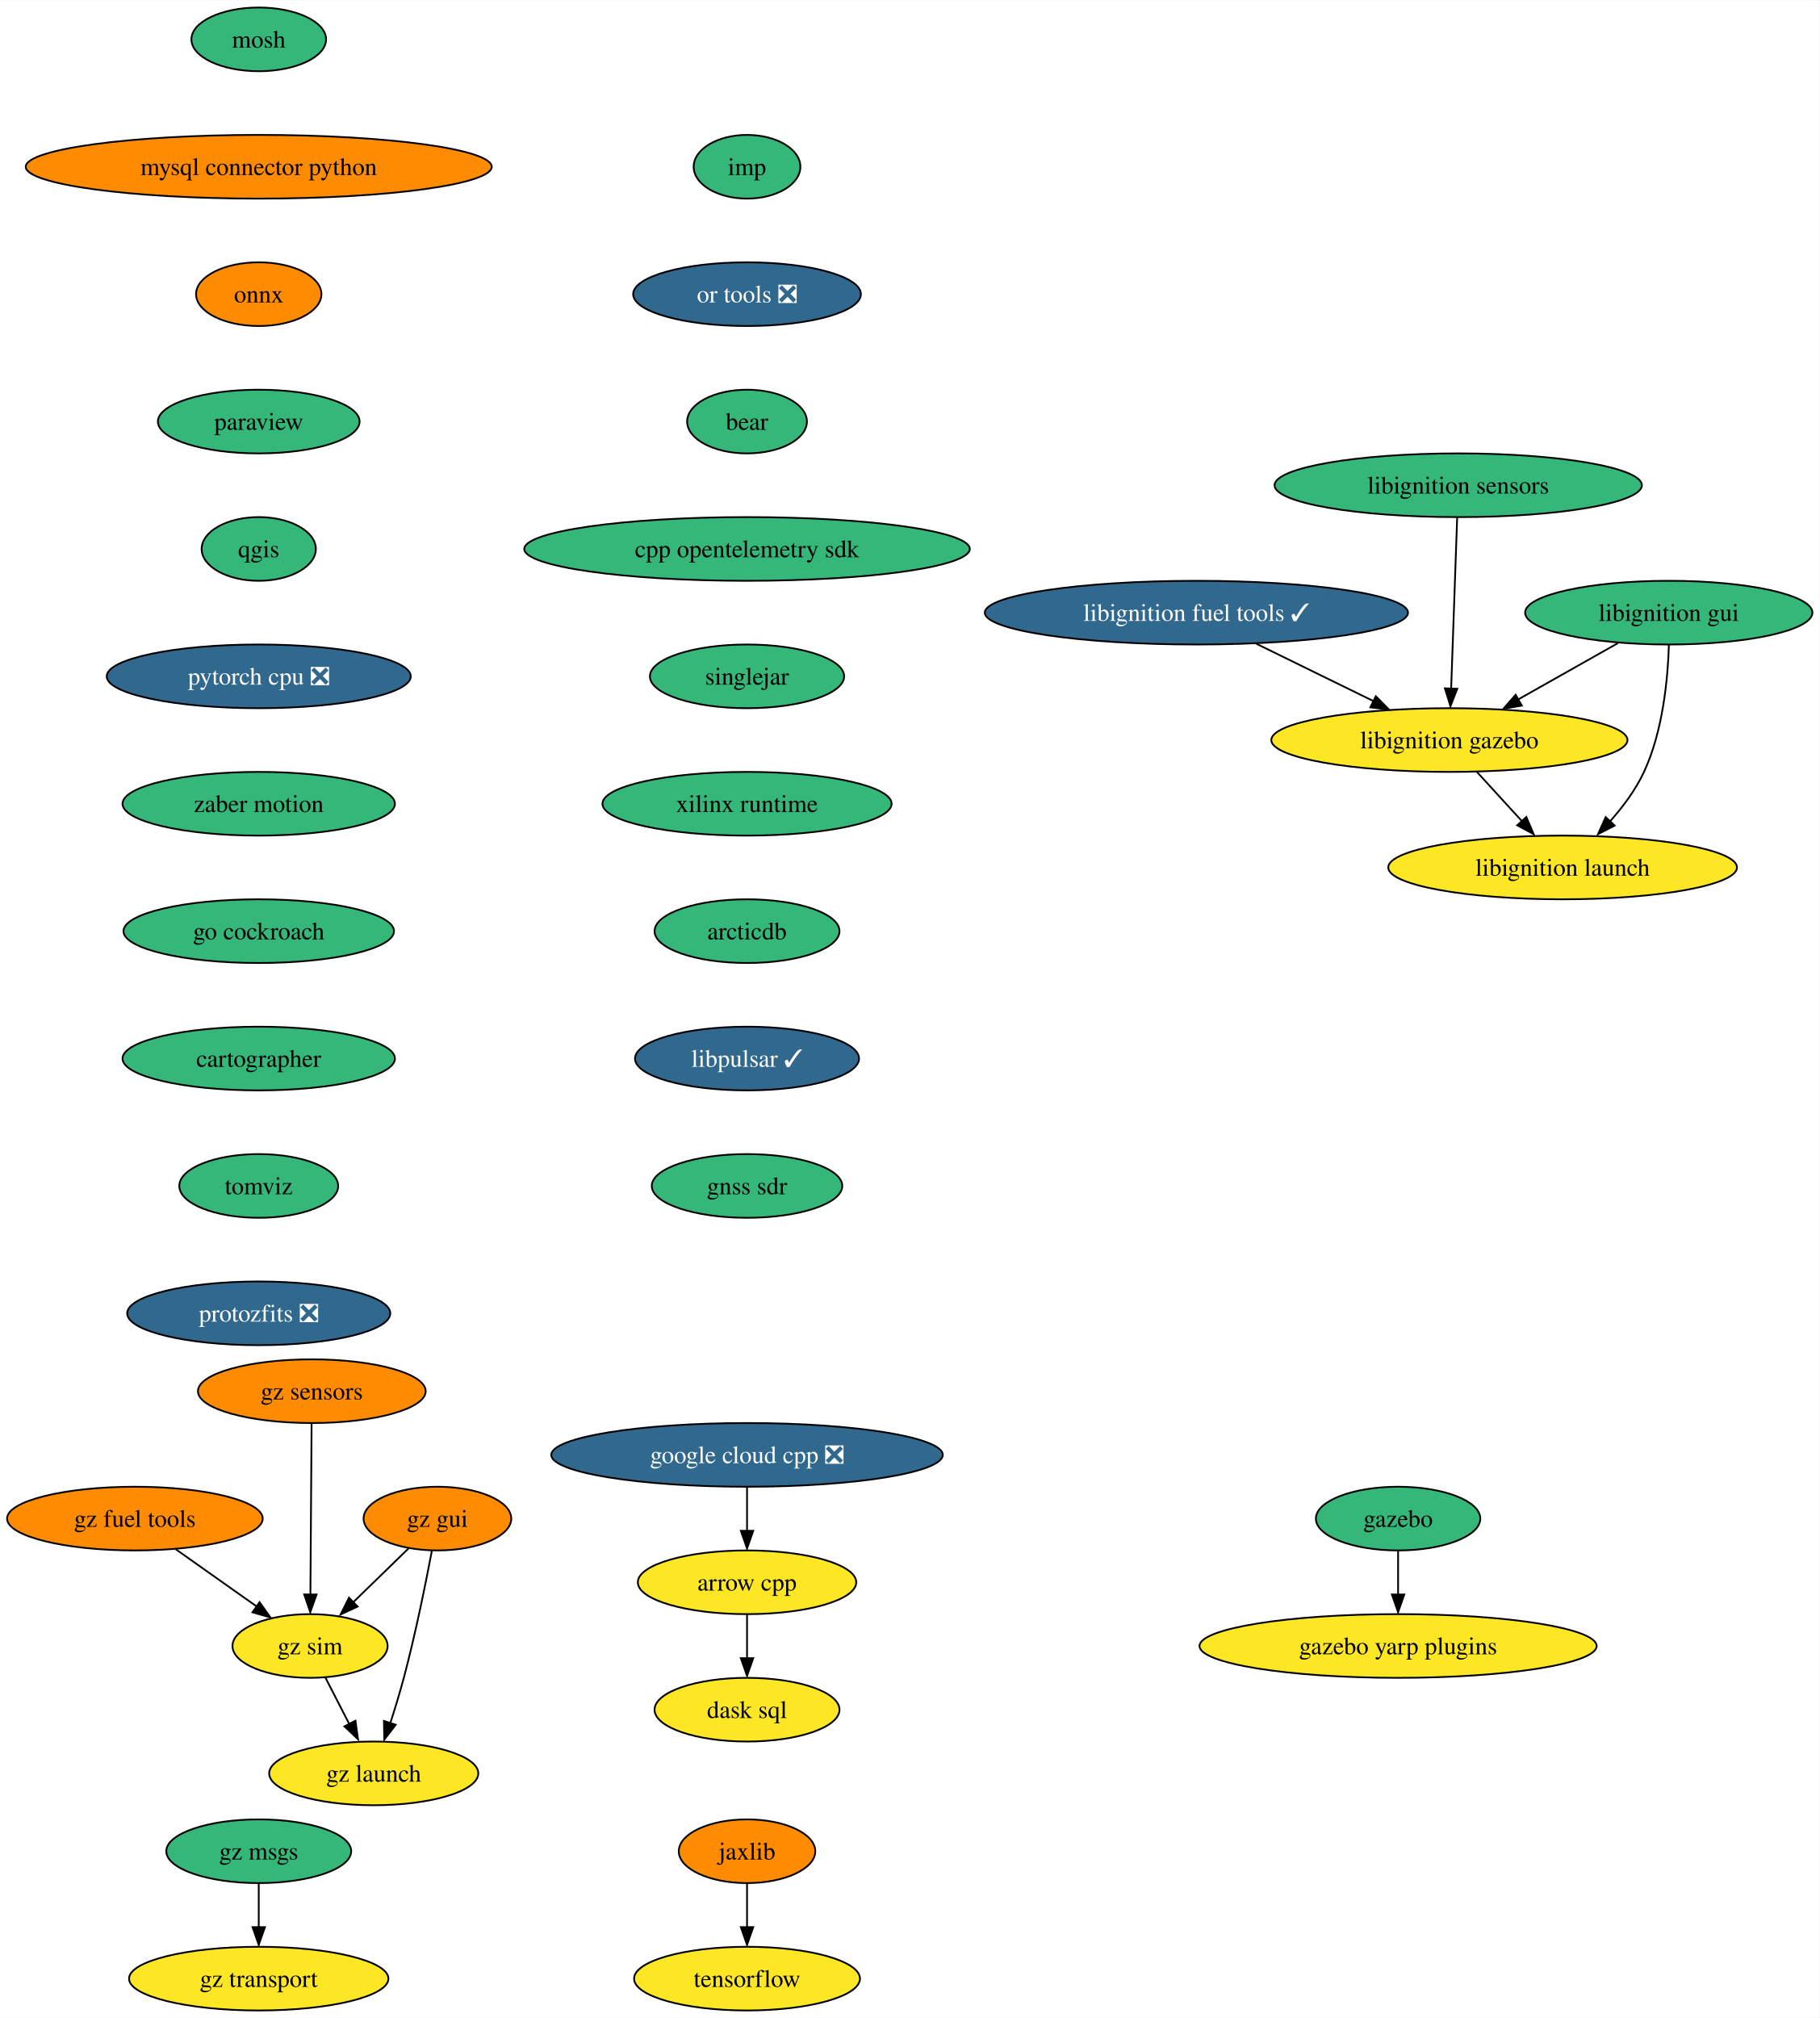
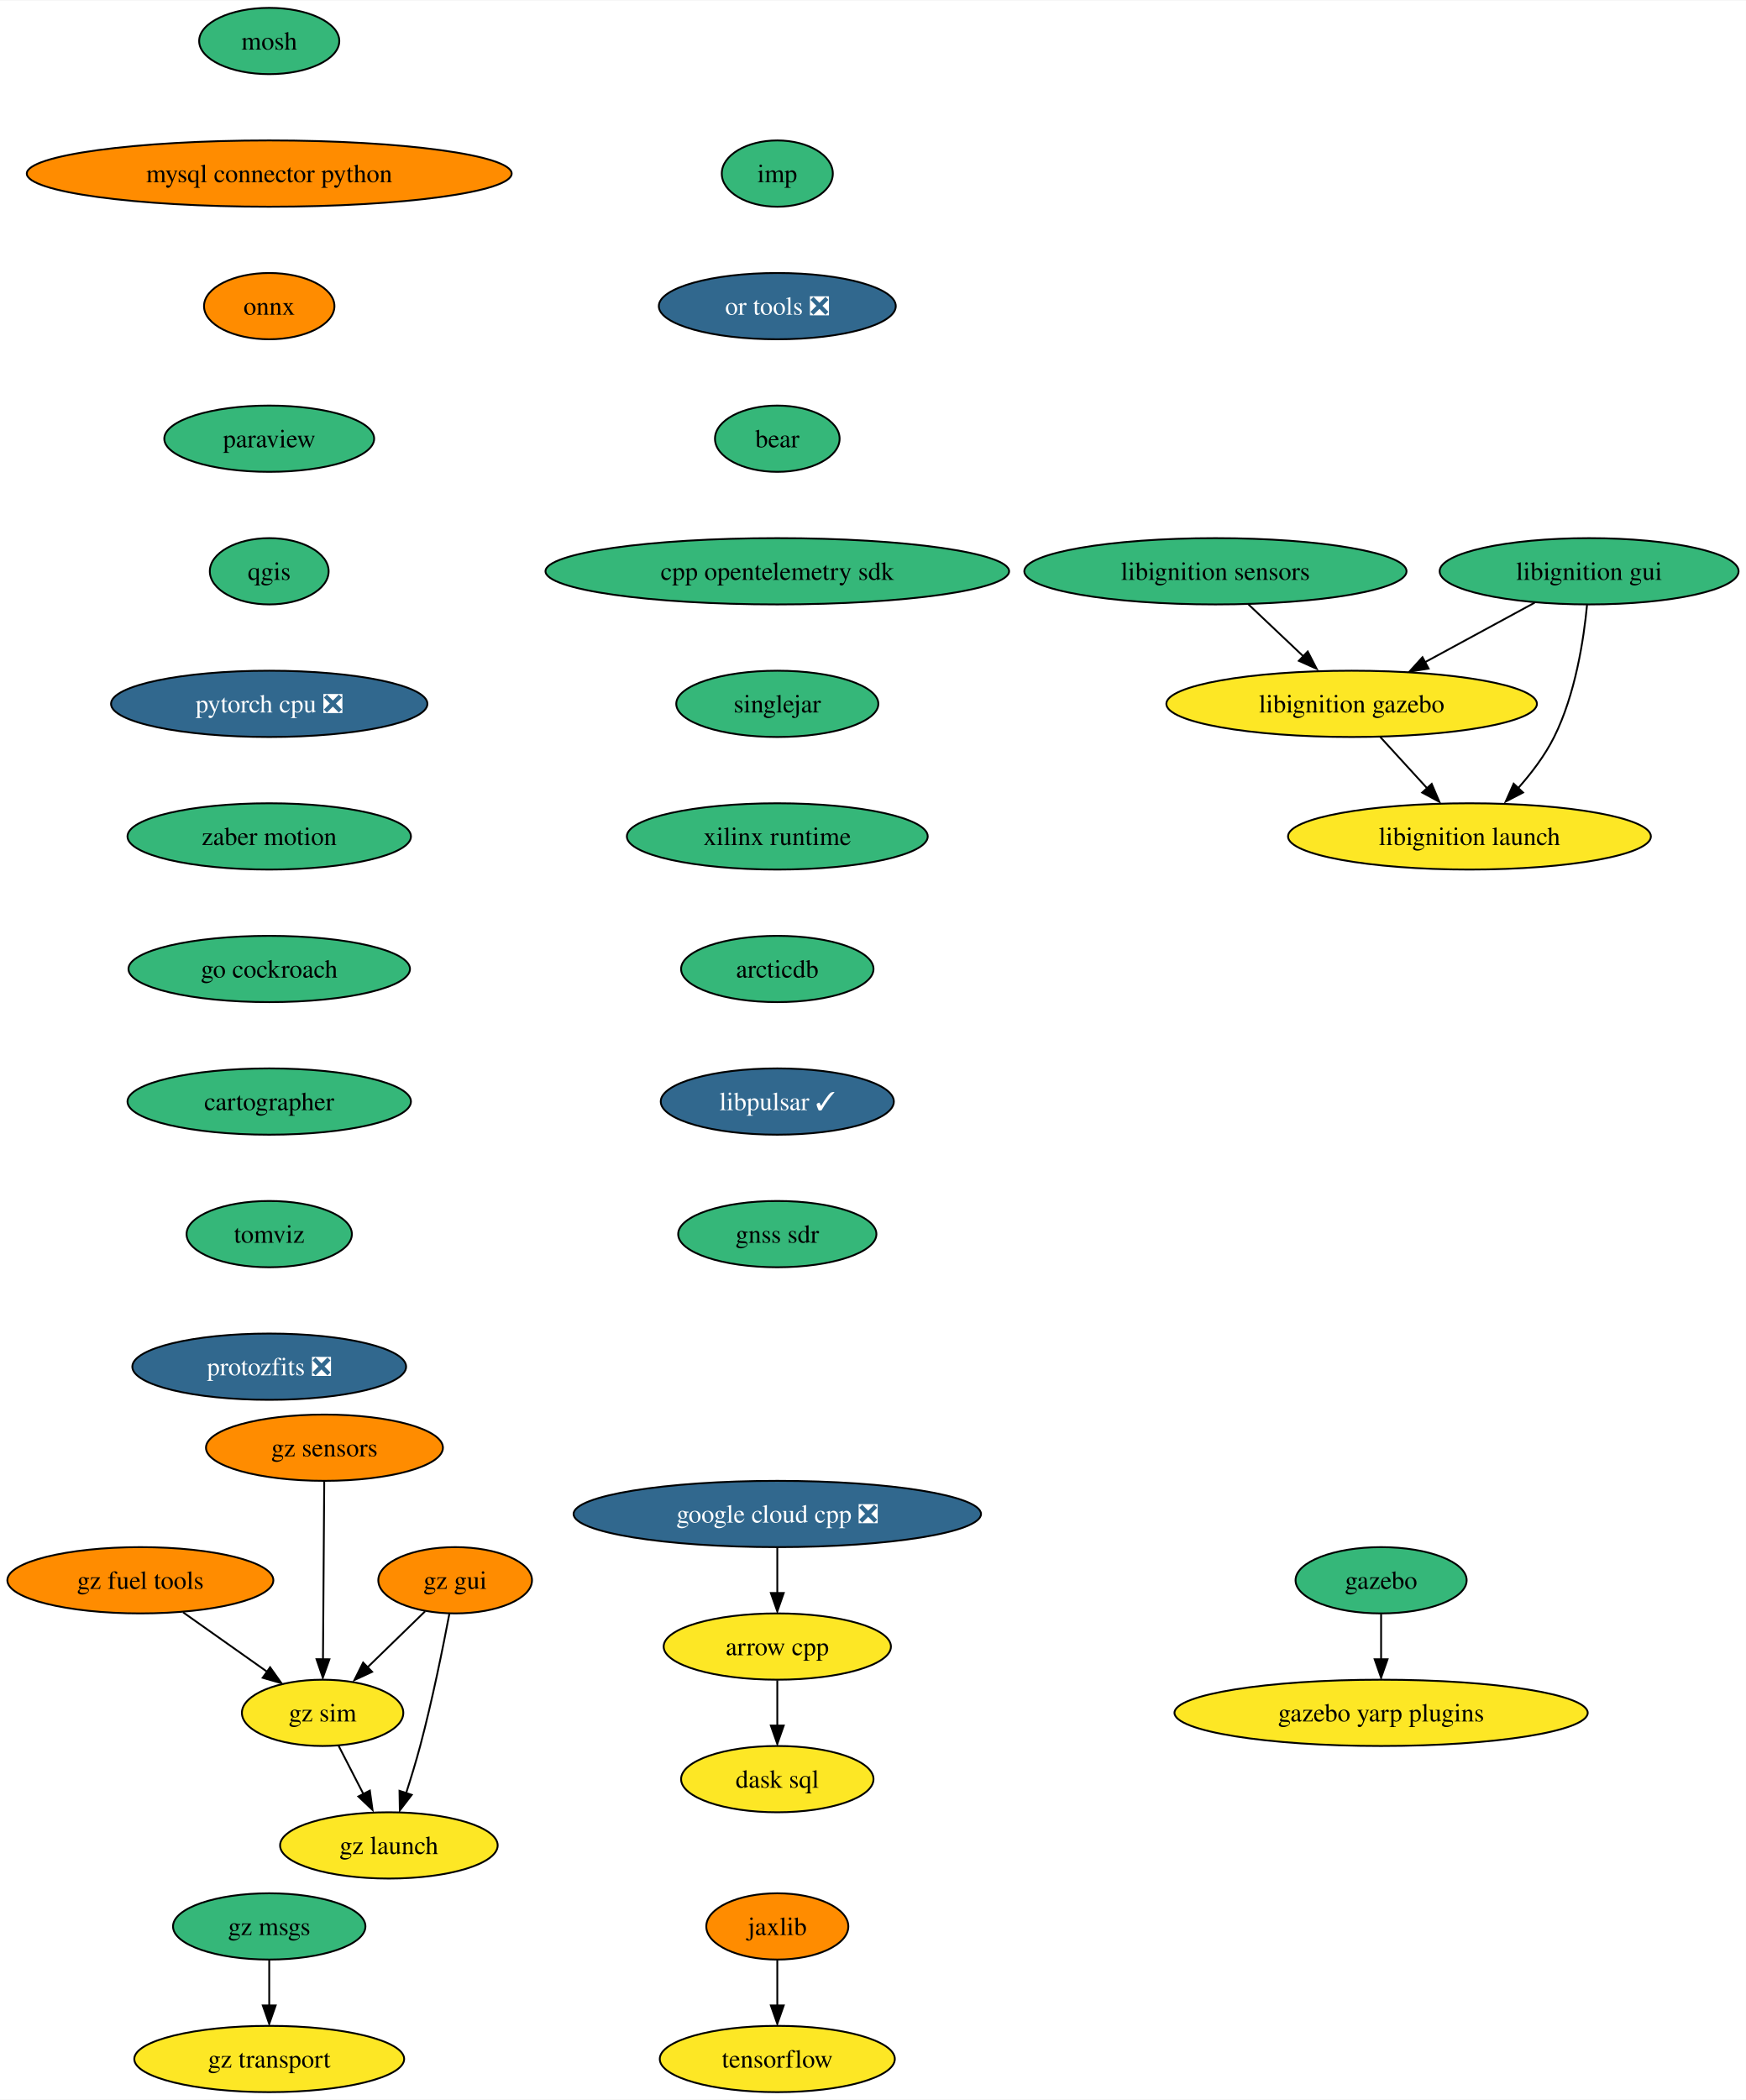
- <svg xmlns="http://www.w3.org/2000/svg" xmlns:xlink="http://www.w3.org/1999/xlink" width="1028pt" height="1140pt" viewBox="0.00 0.00 1028.45 1140.00">
+ <svg xmlns="http://www.w3.org/2000/svg" xmlns:xlink="http://www.w3.org/1999/xlink" width="948pt" height="1140pt" viewBox="0.00 0.00 948.45 1140.00">
  <g id="graph0" class="graph" transform="scale(1 1) rotate(0) translate(4 1136)">
-     <polygon fill="white" stroke="none" points="-4,4 -4,-1136 1024.45,-1136 1024.45,4 -4,4" />
+     <polygon fill="white" stroke="none" points="-4,4 -4,-1136 944.45,-1136 944.45,4 -4,4" />
    <g id="node1" class="node">
      <g id="a_node1">
        <a xlink:href="https://github.com/conda-forge/arrow-cpp-feedstock" xlink:title="arrow cpp">
          <ellipse fill="#fde725" stroke="black" cx="418.25" cy="-242" rx="61.73" ry="18" />
          <text text-anchor="middle" x="418.25" y="-237.32" font-family="Times,serif" font-size="14.00">arrow cpp</text>
        </a>
      </g>
    </g>
    <g id="node2" class="node">
      <g id="a_node2">
        <a xlink:href="https://github.com/conda-forge/dask-sql-feedstock" xlink:title="dask sql">
          <ellipse fill="#fde725" stroke="black" cx="418.25" cy="-170" rx="52.26" ry="18" />
          <text text-anchor="middle" x="418.25" y="-165.32" font-family="Times,serif" font-size="14.00">dask sql</text>
        </a>
      </g>
    </g>
    <g id="edge1" class="edge">
      <path fill="none" stroke="black" d="M418.25,-223.7C418.25,-216.24 418.25,-207.32 418.25,-198.97" />
      <polygon fill="black" stroke="black" points="421.75,-199.1 418.25,-189.1 414.75,-199.1 421.75,-199.1" />
    </g>
    <g id="node3" class="node">
      <g id="a_node3">
        <a xlink:href="https://github.com/conda-forge/mosh-feedstock" xlink:title="mosh">
          <ellipse fill="#35b779" stroke="black" cx="142.25" cy="-1114" rx="38.06" ry="18" />
          <text text-anchor="middle" x="142.25" y="-1109.33" font-family="Times,serif" font-size="14.00">mosh</text>
        </a>
      </g>
    </g>
    <g id="node4" class="node">
      <g id="a_node4">
        <a xlink:href="https://github.com/conda-forge/mysql-connector-python-feedstock" xlink:title="mysql connector python">
          <ellipse fill="#ff8c00" stroke="black" cx="142.25" cy="-1042" rx="131.7" ry="18" />
          <text text-anchor="middle" x="142.25" y="-1037.33" font-family="Times,serif" font-size="14.00">mysql connector python</text>
        </a>
      </g>
    </g>
    <g id="node5" class="node">
      <g id="a_node5">
        <a xlink:href="https://github.com/conda-forge/onnx-feedstock" xlink:title="onnx">
          <ellipse fill="#ff8c00" stroke="black" cx="142.25" cy="-970" rx="35.42" ry="18" />
          <text text-anchor="middle" x="142.25" y="-965.33" font-family="Times,serif" font-size="14.00">onnx</text>
        </a>
      </g>
    </g>
    <g id="node6" class="node">
      <g id="a_node6">
        <a xlink:href="https://github.com/conda-forge/paraview-feedstock" xlink:title="paraview">
          <ellipse fill="#35b779" stroke="black" cx="142.25" cy="-898" rx="57" ry="18" />
          <text text-anchor="middle" x="142.25" y="-893.33" font-family="Times,serif" font-size="14.00">paraview</text>
        </a>
      </g>
    </g>
    <g id="node7" class="node">
      <g id="a_node7">
        <a xlink:href="https://github.com/conda-forge/qgis-feedstock" xlink:title="qgis">
          <ellipse fill="#35b779" stroke="black" cx="142.25" cy="-826" rx="32.27" ry="18" />
          <text text-anchor="middle" x="142.25" y="-821.33" font-family="Times,serif" font-size="14.00">qgis</text>
        </a>
      </g>
    </g>
    <g id="node8" class="node">
      <g id="a_node8">
        <a xlink:href="https://github.com/conda-forge/pytorch-cpu-feedstock/pull/189" xlink:title="pytorch cpu ❎">
          <ellipse fill="#31688e" stroke="black" cx="142.25" cy="-754" rx="85.93" ry="18" />
          <text text-anchor="middle" x="142.25" y="-749.33" font-family="Times,serif" font-size="14.00" fill="white">pytorch cpu ❎</text>
        </a>
      </g>
    </g>
    <g id="node10" class="node">
      <g id="a_node10">
        <a xlink:href="https://github.com/conda-forge/zaber-motion-feedstock" xlink:title="zaber motion">
          <ellipse fill="#35b779" stroke="black" cx="142.25" cy="-682" rx="76.99" ry="18" />
          <text text-anchor="middle" x="142.25" y="-677.33" font-family="Times,serif" font-size="14.00">zaber motion</text>
        </a>
      </g>
    </g>
    <g id="node9" class="node">
      <g id="a_node9">
        <a xlink:href="https://github.com/conda-forge/tensorflow-feedstock" xlink:title="tensorflow">
          <ellipse fill="#fde725" stroke="black" cx="418.25" cy="-18" rx="63.84" ry="18" />
          <text text-anchor="middle" x="418.25" y="-13.32" font-family="Times,serif" font-size="14.00">tensorflow</text>
        </a>
      </g>
    </g>
-     <g id="node17" class="node">
-       <g id="a_node17">
+     <g id="node14" class="node">
+       <g id="a_node14">
        <a xlink:href="https://github.com/conda-forge/go-cockroach-feedstock" xlink:title="go cockroach">
          <ellipse fill="#35b779" stroke="black" cx="142.25" cy="-610" rx="76.46" ry="18" />
          <text text-anchor="middle" x="142.25" y="-605.33" font-family="Times,serif" font-size="14.00">go cockroach</text>
        </a>
      </g>
    </g>
    <g id="node11" class="node">
      <g id="a_node11">
        <a xlink:href="https://github.com/conda-forge/jaxlib-feedstock" xlink:title="jaxlib">
          <ellipse fill="#ff8c00" stroke="black" cx="418.25" cy="-90" rx="38.58" ry="18" />
          <text text-anchor="middle" x="418.25" y="-85.33" font-family="Times,serif" font-size="14.00">jaxlib</text>
        </a>
      </g>
    </g>
    <g id="edge8" class="edge">
      <path fill="none" stroke="black" d="M418.25,-71.7C418.25,-64.24 418.25,-55.32 418.25,-46.97" />
      <polygon fill="black" stroke="black" points="421.75,-47.1 418.25,-37.1 414.75,-47.1 421.75,-47.1" />
    </g>
    <g id="node12" class="node">
      <g id="a_node12">
        <a xlink:href="https://github.com/conda-forge/gazebo-feedstock" xlink:title="gazebo">
-           <ellipse fill="#35b779" stroke="black" cx="786.25" cy="-278" rx="46.47" ry="18" />
-           <text text-anchor="middle" x="786.25" y="-273.32" font-family="Times,serif" font-size="14.00">gazebo</text>
+           <ellipse fill="#35b779" stroke="black" cx="746.25" cy="-278" rx="46.47" ry="18" />
+           <text text-anchor="middle" x="746.25" y="-273.32" font-family="Times,serif" font-size="14.00">gazebo</text>
        </a>
      </g>
    </g>
    <g id="node13" class="node">
      <g id="a_node13">
        <a xlink:href="https://github.com/conda-forge/gazebo-yarp-plugins-feedstock" xlink:title="gazebo yarp plugins">
-           <ellipse fill="#fde725" stroke="black" cx="786.25" cy="-206" rx="112.24" ry="18" />
-           <text text-anchor="middle" x="786.25" y="-201.32" font-family="Times,serif" font-size="14.00">gazebo yarp plugins</text>
+           <ellipse fill="#fde725" stroke="black" cx="746.25" cy="-206" rx="112.24" ry="18" />
+           <text text-anchor="middle" x="746.25" y="-201.32" font-family="Times,serif" font-size="14.00">gazebo yarp plugins</text>
        </a>
      </g>
    </g>
    <g id="edge9" class="edge">
-       <path fill="none" stroke="black" d="M786.25,-259.7C786.25,-252.24 786.25,-243.32 786.25,-234.97" />
-       <polygon fill="black" stroke="black" points="789.75,-235.1 786.25,-225.1 782.75,-235.1 789.75,-235.1" />
-     </g>
-     <g id="node14" class="node">
-       <g id="a_node14">
-         <a xlink:href="https://github.com/conda-forge/libignition-fuel-tools-feedstock/pull/77" xlink:title="libignition fuel tools ✓">
-           <ellipse fill="#31688e" stroke="black" cx="672.25" cy="-790" rx="119.6" ry="18" />
-           <text text-anchor="middle" x="672.25" y="-785.33" font-family="Times,serif" font-size="14.00" fill="white">libignition fuel tools ✓</text>
-         </a>
-       </g>
-     </g>
-     <g id="node15" class="node">
-       <g id="a_node15">
-         <a xlink:href="https://github.com/conda-forge/libignition-gazebo-feedstock" xlink:title="libignition gazebo">
-           <ellipse fill="#fde725" stroke="black" cx="815.25" cy="-718" rx="100.66" ry="18" />
-           <text text-anchor="middle" x="815.25" y="-713.33" font-family="Times,serif" font-size="14.00">libignition gazebo</text>
-         </a>
-       </g>
-     </g>
-     <g id="edge10" class="edge">
-       <path fill="none" stroke="black" d="M706.14,-772.41C725.96,-762.71 751.18,-750.37 772.37,-739.99" />
-       <polygon fill="black" stroke="black" points="773.66,-742.77 781.1,-735.23 770.58,-736.48 773.66,-742.77" />
+       <path fill="none" stroke="black" d="M746.25,-259.7C746.25,-252.24 746.25,-243.32 746.25,-234.97" />
+       <polygon fill="black" stroke="black" points="749.75,-235.1 746.25,-225.1 742.75,-235.1 749.75,-235.1" />
    </g>
    <g id="node16" class="node">
      <g id="a_node16">
-         <a xlink:href="https://github.com/conda-forge/libignition-launch-feedstock" xlink:title="libignition launch">
-           <ellipse fill="#fde725" stroke="black" cx="879.25" cy="-646" rx="98.56" ry="18" />
-           <text text-anchor="middle" x="879.25" y="-641.33" font-family="Times,serif" font-size="14.00">libignition launch</text>
-         </a>
-       </g>
-     </g>
-     <g id="edge11" class="edge">
-       <path fill="none" stroke="black" d="M830.75,-700.05C838.53,-691.54 848.1,-681.07 856.69,-671.68" />
-       <polygon fill="black" stroke="black" points="858.74,-674.53 862.9,-664.79 853.57,-669.81 858.74,-674.53" />
-     </g>
-     <g id="node19" class="node">
-       <g id="a_node19">
        <a xlink:href="https://github.com/conda-forge/cartographer-feedstock" xlink:title="cartographer">
          <ellipse fill="#35b779" stroke="black" cx="142.25" cy="-538" rx="76.99" ry="18" />
          <text text-anchor="middle" x="142.25" y="-533.33" font-family="Times,serif" font-size="14.00">cartographer</text>
        </a>
      </g>
    </g>
-     <g id="node18" class="node">
-       <g id="a_node18">
+     <g id="node15" class="node">
+       <g id="a_node15">
        <a xlink:href="https://github.com/conda-forge/google-cloud-cpp-feedstock/pull/150" xlink:title="google cloud cpp ❎">
          <ellipse fill="#31688e" stroke="black" cx="418.25" cy="-314" rx="110.66" ry="18" />
          <text text-anchor="middle" x="418.25" y="-309.32" font-family="Times,serif" font-size="14.00" fill="white">google cloud cpp ❎</text>
        </a>
      </g>
    </g>
-     <g id="edge13" class="edge">
+     <g id="edge11" class="edge">
      <path fill="none" stroke="black" d="M418.25,-295.7C418.25,-288.24 418.25,-279.32 418.25,-270.97" />
      <polygon fill="black" stroke="black" points="421.75,-271.1 418.25,-261.1 414.75,-271.1 421.75,-271.1" />
    </g>
-     <g id="node20" class="node">
-       <g id="a_node20">
+     <g id="node17" class="node">
+       <g id="a_node17">
        <a xlink:href="https://github.com/conda-forge/tomviz-feedstock" xlink:title="tomviz">
          <ellipse fill="#35b779" stroke="black" cx="142.25" cy="-466" rx="44.9" ry="18" />
          <text text-anchor="middle" x="142.25" y="-461.32" font-family="Times,serif" font-size="14.00">tomviz</text>
        </a>
      </g>
    </g>
-     <g id="node21" class="node">
-       <g id="a_node21">
+     <g id="node18" class="node">
+       <g id="a_node18">
        <a xlink:href="https://github.com/conda-forge/protozfits-feedstock/pull/27" xlink:title="protozfits ❎">
          <ellipse fill="#31688e" stroke="black" cx="142.25" cy="-394" rx="74.36" ry="18" />
          <text text-anchor="middle" x="142.25" y="-389.32" font-family="Times,serif" font-size="14.00" fill="white">protozfits ❎</text>
        </a>
      </g>
    </g>
+     <g id="node19" class="node">
+       <g id="a_node19">
+         <a xlink:href="https://github.com/conda-forge/libignition-sensors-feedstock" xlink:title="libignition sensors">
+           <ellipse fill="#35b779" stroke="black" cx="656.25" cy="-826" rx="103.82" ry="18" />
+           <text text-anchor="middle" x="656.25" y="-821.33" font-family="Times,serif" font-size="14.00">libignition sensors</text>
+         </a>
+       </g>
+     </g>
+     <g id="node20" class="node">
+       <g id="a_node20">
+         <a xlink:href="https://github.com/conda-forge/libignition-gazebo-feedstock" xlink:title="libignition gazebo">
+           <ellipse fill="#fde725" stroke="black" cx="730.25" cy="-754" rx="100.66" ry="18" />
+           <text text-anchor="middle" x="730.25" y="-749.33" font-family="Times,serif" font-size="14.00">libignition gazebo</text>
+         </a>
+       </g>
+     </g>
+     <g id="edge15" class="edge">
+       <path fill="none" stroke="black" d="M674.17,-808.05C683.28,-799.43 694.52,-788.8 704.54,-779.32" />
+       <polygon fill="black" stroke="black" points="706.39,-782.45 711.25,-773.03 701.58,-777.36 706.39,-782.45" />
+     </g>
+     <g id="node21" class="node">
+       <g id="a_node21">
+         <a xlink:href="https://github.com/conda-forge/libignition-launch-feedstock" xlink:title="libignition launch">
+           <ellipse fill="#fde725" stroke="black" cx="794.25" cy="-682" rx="98.56" ry="18" />
+           <text text-anchor="middle" x="794.25" y="-677.33" font-family="Times,serif" font-size="14.00">libignition launch</text>
+         </a>
+       </g>
+     </g>
+     <g id="edge16" class="edge">
+       <path fill="none" stroke="black" d="M745.75,-736.05C753.53,-727.54 763.1,-717.07 771.69,-707.68" />
+       <polygon fill="black" stroke="black" points="773.74,-710.53 777.9,-700.79 768.57,-705.81 773.74,-710.53" />
+     </g>
    <g id="node22" class="node">
      <g id="a_node22">
-         <a xlink:href="https://github.com/conda-forge/libignition-sensors-feedstock" xlink:title="libignition sensors">
-           <ellipse fill="#35b779" stroke="black" cx="820.25" cy="-862" rx="103.82" ry="18" />
-           <text text-anchor="middle" x="820.25" y="-857.33" font-family="Times,serif" font-size="14.00">libignition sensors</text>
+         <a xlink:href="https://github.com/conda-forge/libignition-gui-feedstock" xlink:title="libignition gui">
+           <ellipse fill="#35b779" stroke="black" cx="859.25" cy="-826" rx="81.2" ry="18" />
+           <text text-anchor="middle" x="859.25" y="-821.33" font-family="Times,serif" font-size="14.00">libignition gui</text>
        </a>
      </g>
    </g>
    <g id="edge17" class="edge">
-       <path fill="none" stroke="black" d="M819.64,-843.59C818.79,-819.5 817.25,-775.75 816.24,-747.03" />
-       <polygon fill="black" stroke="black" points="819.7,-746.98 815.85,-737.11 812.71,-747.23 819.7,-746.98" />
+       <path fill="none" stroke="black" d="M829.66,-808.94C811.97,-799.34 789.26,-787.02 770.02,-776.58" />
+       <polygon fill="black" stroke="black" points="772.06,-773.16 761.61,-771.47 768.73,-779.32 772.06,-773.16" />
+     </g>
+     <g id="edge18" class="edge">
+       <path fill="none" stroke="black" d="M858.13,-807.76C856.36,-789.19 851.82,-759.19 840.25,-736 835.2,-725.86 827.74,-716.09 820.3,-707.77" />
+       <polygon fill="black" stroke="black" points="823.36,-705.84 813.95,-700.96 818.26,-710.64 823.36,-705.84" />
    </g>
    <g id="node23" class="node">
      <g id="a_node23">
-         <a xlink:href="https://github.com/conda-forge/libignition-gui-feedstock" xlink:title="libignition gui">
-           <ellipse fill="#35b779" stroke="black" cx="939.25" cy="-790" rx="81.2" ry="18" />
-           <text text-anchor="middle" x="939.25" y="-785.33" font-family="Times,serif" font-size="14.00">libignition gui</text>
-         </a>
-       </g>
-     </g>
-     <g id="edge18" class="edge">
-       <path fill="none" stroke="black" d="M910.49,-772.76C893.75,-763.32 872.43,-751.28 854.2,-740.99" />
-       <polygon fill="black" stroke="black" points="856.15,-737.5 845.72,-735.63 852.7,-743.6 856.15,-737.5" />
-     </g>
-     <g id="edge19" class="edge">
-       <path fill="none" stroke="black" d="M939.32,-771.79C938.77,-753.24 936.07,-723.26 925.25,-700 920.47,-689.73 913.1,-679.92 905.64,-671.6" />
-       <polygon fill="black" stroke="black" points="908.67,-669.66 899.25,-664.82 903.59,-674.48 908.67,-669.66" />
-     </g>
-     <g id="node24" class="node">
-       <g id="a_node24">
        <a xlink:href="https://github.com/conda-forge/imp-feedstock" xlink:title="imp">
          <ellipse fill="#35b779" stroke="black" cx="418.25" cy="-1042" rx="30.16" ry="18" />
          <text text-anchor="middle" x="418.25" y="-1037.33" font-family="Times,serif" font-size="14.00">imp</text>
        </a>
      </g>
    </g>
-     <g id="node25" class="node">
-       <g id="a_node25">
+     <g id="node24" class="node">
+       <g id="a_node24">
        <a xlink:href="https://github.com/conda-forge/or-tools-feedstock/pull/49" xlink:title="or tools ❎">
          <ellipse fill="#31688e" stroke="black" cx="418.25" cy="-970" rx="64.36" ry="18" />
          <text text-anchor="middle" x="418.25" y="-965.33" font-family="Times,serif" font-size="14.00" fill="white">or tools ❎</text>
        </a>
      </g>
    </g>
-     <g id="node26" class="node">
-       <g id="a_node26">
+     <g id="node25" class="node">
+       <g id="a_node25">
        <a xlink:href="https://github.com/conda-forge/bear-feedstock" xlink:title="bear">
          <ellipse fill="#35b779" stroke="black" cx="418.25" cy="-898" rx="33.85" ry="18" />
          <text text-anchor="middle" x="418.25" y="-893.33" font-family="Times,serif" font-size="14.00">bear</text>
        </a>
      </g>
    </g>
-     <g id="node27" class="node">
-       <g id="a_node27">
+     <g id="node26" class="node">
+       <g id="a_node26">
        <a xlink:href="https://github.com/conda-forge/cpp-opentelemetry-sdk-feedstock" xlink:title="cpp opentelemetry sdk">
          <ellipse fill="#35b779" stroke="black" cx="418.25" cy="-826" rx="125.92" ry="18" />
          <text text-anchor="middle" x="418.25" y="-821.33" font-family="Times,serif" font-size="14.00">cpp opentelemetry sdk</text>
        </a>
      </g>
    </g>
-     <g id="node28" class="node">
-       <g id="a_node28">
+     <g id="node27" class="node">
+       <g id="a_node27">
        <a xlink:href="https://github.com/conda-forge/singlejar-feedstock" xlink:title="singlejar">
          <ellipse fill="#35b779" stroke="black" cx="418.25" cy="-754" rx="54.89" ry="18" />
          <text text-anchor="middle" x="418.25" y="-749.33" font-family="Times,serif" font-size="14.00">singlejar</text>
        </a>
      </g>
    </g>
-     <g id="node29" class="node">
-       <g id="a_node29">
+     <g id="node28" class="node">
+       <g id="a_node28">
        <a xlink:href="https://github.com/conda-forge/xilinx-runtime-feedstock" xlink:title="xilinx runtime">
          <ellipse fill="#35b779" stroke="black" cx="418.25" cy="-682" rx="81.72" ry="18" />
          <text text-anchor="middle" x="418.25" y="-677.33" font-family="Times,serif" font-size="14.00">xilinx runtime</text>
        </a>
      </g>
    </g>
-     <g id="node30" class="node">
-       <g id="a_node30">
+     <g id="node29" class="node">
+       <g id="a_node29">
        <a xlink:href="https://github.com/conda-forge/arcticdb-feedstock" xlink:title="arcticdb">
          <ellipse fill="#35b779" stroke="black" cx="418.25" cy="-610" rx="52.26" ry="18" />
          <text text-anchor="middle" x="418.25" y="-605.33" font-family="Times,serif" font-size="14.00">arcticdb</text>
        </a>
      </g>
    </g>
-     <g id="node38" class="node">
-       <g id="a_node38">
+     <g id="node37" class="node">
+       <g id="a_node37">
        <a xlink:href="https://github.com/conda-forge/libpulsar-feedstock/pull/8" xlink:title="libpulsar ✓">
          <ellipse fill="#31688e" stroke="black" cx="418.25" cy="-538" rx="63.31" ry="18" />
          <text text-anchor="middle" x="418.25" y="-533.33" font-family="Times,serif" font-size="14.00" fill="white">libpulsar ✓</text>
        </a>
      </g>
    </g>
-     <g id="node31" class="node">
-       <g id="a_node31">
+     <g id="node30" class="node">
+       <g id="a_node30">
        <a xlink:href="https://github.com/conda-forge/gz-msgs-feedstock" xlink:title="gz msgs">
          <ellipse fill="#35b779" stroke="black" cx="142.25" cy="-90" rx="52.26" ry="18" />
          <text text-anchor="middle" x="142.25" y="-85.33" font-family="Times,serif" font-size="14.00">gz msgs</text>
        </a>
      </g>
    </g>
-     <g id="node32" class="node">
-       <g id="a_node32">
+     <g id="node31" class="node">
+       <g id="a_node31">
        <a xlink:href="https://github.com/conda-forge/gz-transport-feedstock" xlink:title="gz transport">
          <ellipse fill="#fde725" stroke="black" cx="142.25" cy="-18" rx="73.3" ry="18" />
          <text text-anchor="middle" x="142.25" y="-13.32" font-family="Times,serif" font-size="14.00">gz transport</text>
        </a>
      </g>
    </g>
-     <g id="edge26" class="edge">
+     <g id="edge25" class="edge">
      <path fill="none" stroke="black" d="M142.25,-71.7C142.25,-64.24 142.25,-55.32 142.25,-46.97" />
      <polygon fill="black" stroke="black" points="145.75,-47.1 142.25,-37.1 138.75,-47.1 145.75,-47.1" />
    </g>
-     <g id="node33" class="node">
-       <g id="a_node33">
+     <g id="node32" class="node">
+       <g id="a_node32">
        <a xlink:href="https://github.com/conda-forge/gz-fuel-tools-feedstock" xlink:title="gz fuel tools">
          <ellipse fill="#ff8c00" stroke="black" cx="72.25" cy="-278" rx="72.25" ry="18" />
          <text text-anchor="middle" x="72.25" y="-273.32" font-family="Times,serif" font-size="14.00">gz fuel tools</text>
        </a>
      </g>
    </g>
-     <g id="node34" class="node">
-       <g id="a_node34">
+     <g id="node33" class="node">
+       <g id="a_node33">
        <a xlink:href="https://github.com/conda-forge/gz-sim-feedstock" xlink:title="gz sim">
          <ellipse fill="#fde725" stroke="black" cx="171.25" cy="-206" rx="43.84" ry="18" />
          <text text-anchor="middle" x="171.25" y="-201.33" font-family="Times,serif" font-size="14.00">gz sim</text>
        </a>
      </g>
    </g>
-     <g id="edge27" class="edge">
+     <g id="edge26" class="edge">
      <path fill="none" stroke="black" d="M95.46,-260.59C109.09,-250.95 126.47,-238.66 141.15,-228.29" />
      <polygon fill="black" stroke="black" points="142.73,-230.74 148.88,-222.11 138.69,-225.03 142.73,-230.74" />
    </g>
-     <g id="node35" class="node">
-       <g id="a_node35">
+     <g id="node34" class="node">
+       <g id="a_node34">
        <a xlink:href="https://github.com/conda-forge/gz-launch-feedstock" xlink:title="gz launch">
          <ellipse fill="#fde725" stroke="black" cx="207.25" cy="-134" rx="59.1" ry="18" />
          <text text-anchor="middle" x="207.25" y="-129.32" font-family="Times,serif" font-size="14.00">gz launch</text>
        </a>
      </g>
    </g>
-     <g id="edge28" class="edge">
+     <g id="edge27" class="edge">
      <path fill="none" stroke="black" d="M179.97,-188.05C184.02,-180.18 188.94,-170.62 193.47,-161.79" />
      <polygon fill="black" stroke="black" points="196.91,-163.77 198.37,-153.28 190.68,-160.57 196.91,-163.77" />
    </g>
-     <g id="node36" class="node">
-       <g id="a_node36">
+     <g id="node35" class="node">
+       <g id="a_node35">
        <a xlink:href="https://github.com/conda-forge/gz-gui-feedstock" xlink:title="gz gui">
          <ellipse fill="#ff8c00" stroke="black" cx="243.25" cy="-278" rx="41.74" ry="18" />
          <text text-anchor="middle" x="243.25" y="-273.32" font-family="Times,serif" font-size="14.00">gz gui</text>
        </a>
      </g>
    </g>
-     <g id="edge29" class="edge">
+     <g id="edge28" class="edge">
      <path fill="none" stroke="black" d="M226.91,-261.12C217.52,-251.99 205.56,-240.36 195.13,-230.22" />
      <polygon fill="black" stroke="black" points="198.14,-228.28 188.53,-223.82 193.26,-233.3 198.14,-228.28" />
    </g>
-     <g id="edge30" class="edge">
+     <g id="edge29" class="edge">
      <path fill="none" stroke="black" d="M240.11,-259.82C236.7,-241.8 230.84,-212.73 224.25,-188 222,-179.56 219.22,-170.47 216.57,-162.25" />
      <polygon fill="black" stroke="black" points="219.66,-161.46 213.2,-153.06 213.02,-163.65 219.66,-161.46" />
    </g>
-     <g id="node37" class="node">
-       <g id="a_node37">
+     <g id="node36" class="node">
+       <g id="a_node36">
        <a xlink:href="https://github.com/conda-forge/gz-sensors-feedstock" xlink:title="gz sensors">
          <ellipse fill="#ff8c00" stroke="black" cx="172.25" cy="-350" rx="64.36" ry="18" />
          <text text-anchor="middle" x="172.25" y="-345.32" font-family="Times,serif" font-size="14.00">gz sensors</text>
        </a>
      </g>
    </g>
-     <g id="edge31" class="edge">
+     <g id="edge30" class="edge">
      <path fill="none" stroke="black" d="M172.13,-331.59C171.96,-307.5 171.65,-263.75 171.45,-235.03" />
      <polygon fill="black" stroke="black" points="174.94,-235.09 171.37,-225.11 167.94,-235.14 174.94,-235.09" />
    </g>
-     <g id="node39" class="node">
-       <g id="a_node39">
+     <g id="node38" class="node">
+       <g id="a_node38">
        <a xlink:href="https://github.com/conda-forge/gnss-sdr-feedstock" xlink:title="gnss sdr">
          <ellipse fill="#35b779" stroke="black" cx="418.25" cy="-466" rx="53.84" ry="18" />
          <text text-anchor="middle" x="418.25" y="-461.32" font-family="Times,serif" font-size="14.00">gnss sdr</text>
        </a>
      </g>
    </g>
  </g>
</svg>
